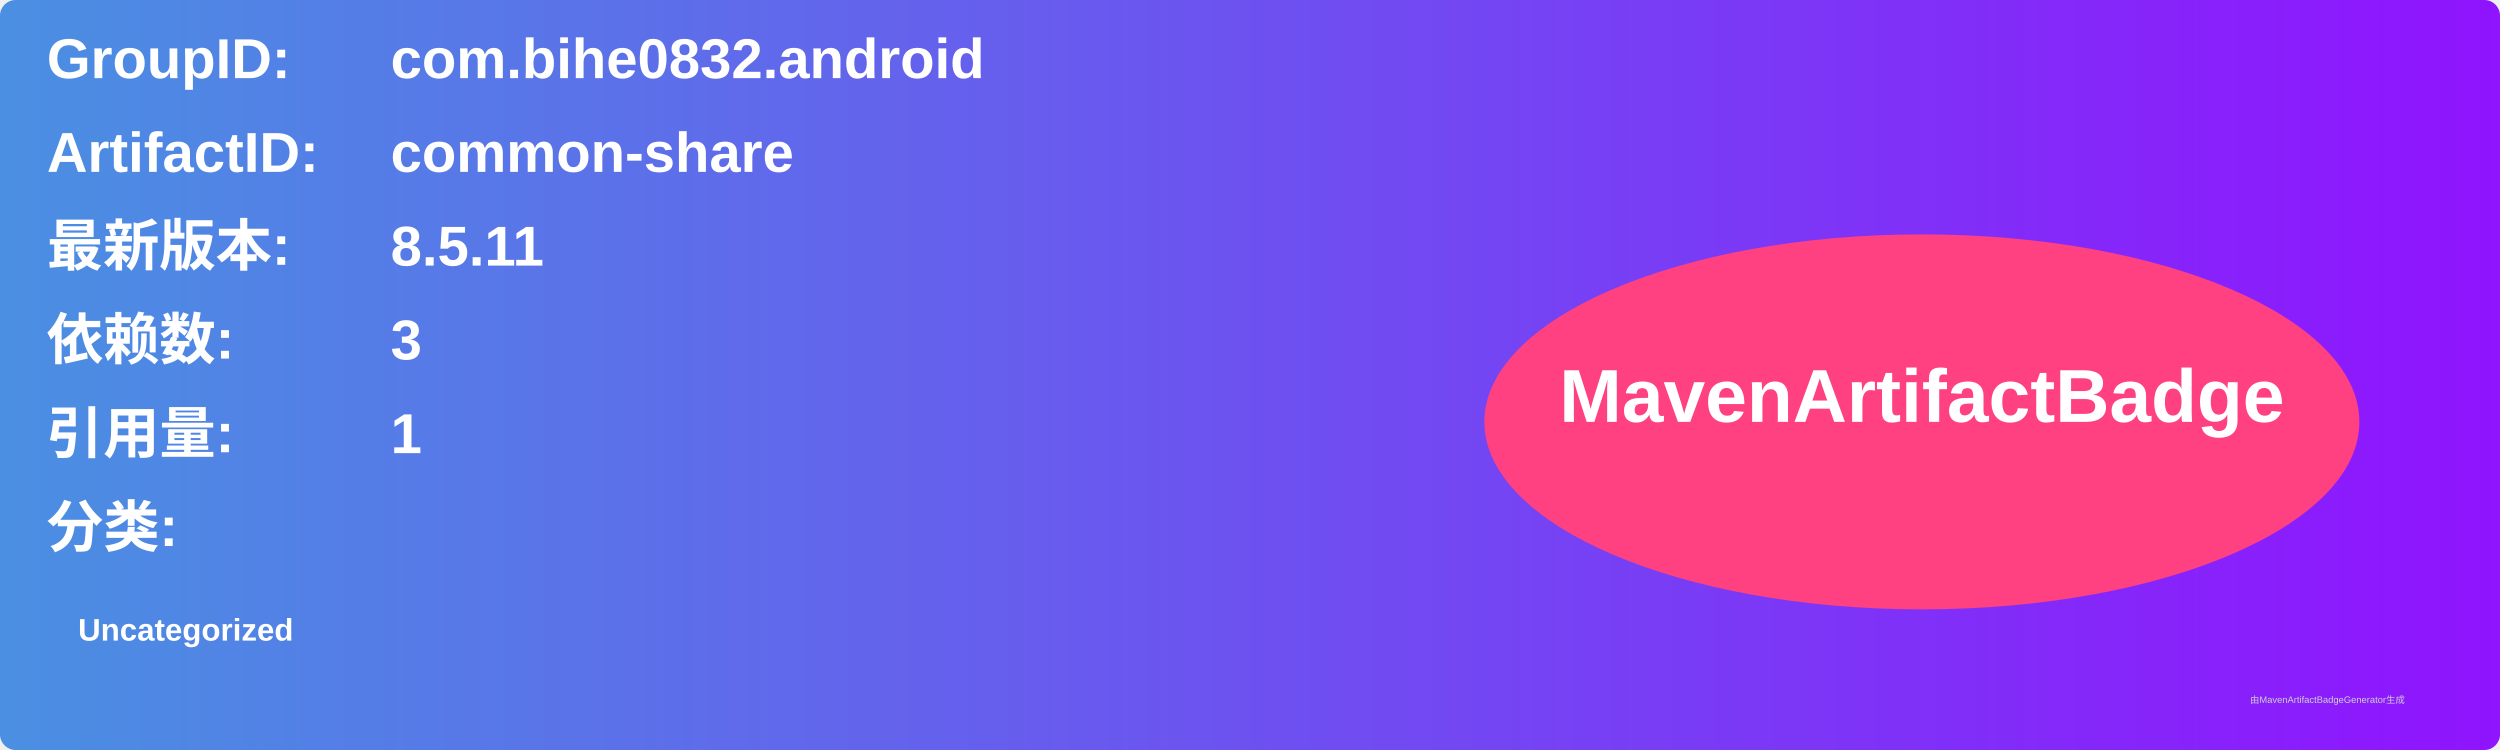
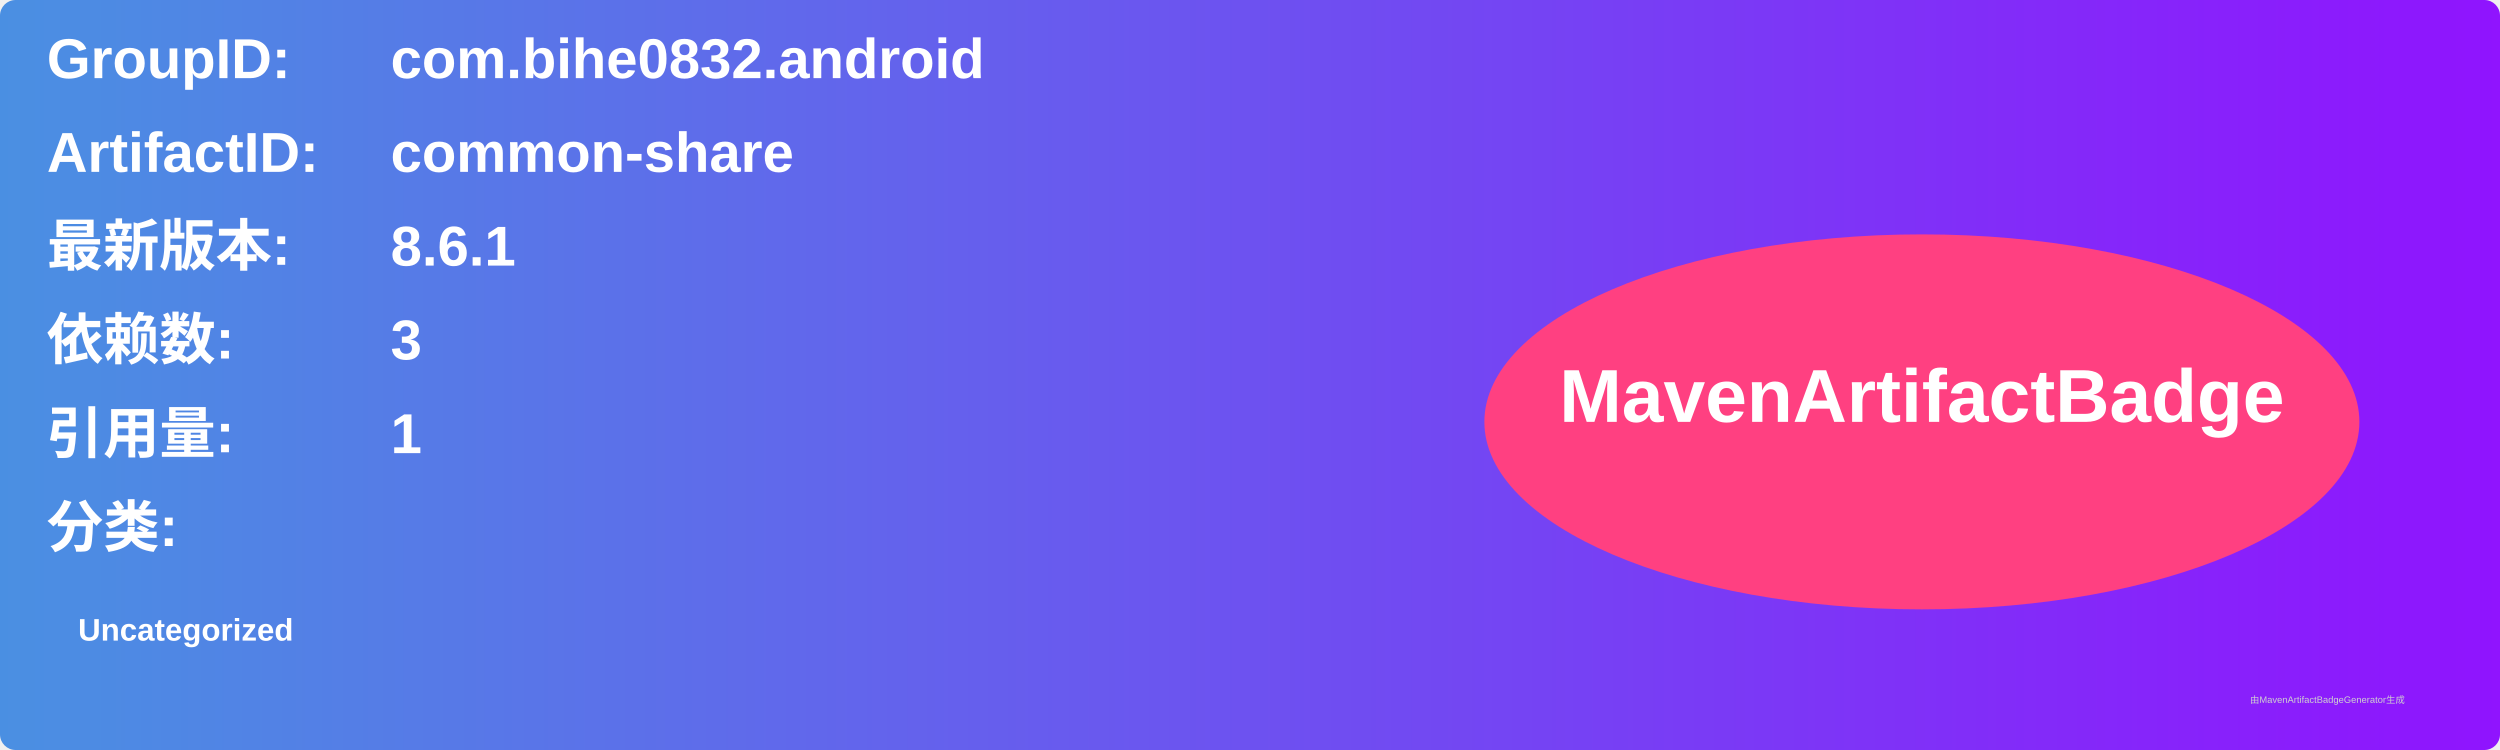
<svg xmlns="http://www.w3.org/2000/svg" width="800" height="240" viewBox="0 0 800 240">
  <linearGradient id="grad" x1="0%" y1="0%" x2="100%" y2="0%">
    <stop offset="0%" stop-color="#4a90e2" />
    <stop offset="100%" stop-color="#9013fe" />
  </linearGradient>
  <rect width="100%" height="100%" rx="5" ry="5" fill="url(#grad)" />
  <g transform="translate(15, 15)">
    <text x="0" y="10" font-family="Arial" font-size="18" fill="white" font-weight="bold" width="260">GroupID:</text>
    <text x="110" y="10" font-family="Arial" font-size="18" fill="white" font-weight="bold" width="460">com.bihe0832.android</text>
    <text x="0" y="40" font-family="Arial" font-size="18" fill="white" font-weight="bold" width="260">ArtifactID:</text>
    <text x="110" y="40" font-family="Arial" font-size="18" fill="white" font-weight="bold" width="460">common-share</text>
    <text x="0" y="70" font-family="Arial" font-size="18" fill="white" font-weight="bold">最新版本:</text>
    <text x="110" y="70" font-family="Arial" font-size="18" fill="white" font-weight="bold">
-       <tspan font-weight="bold">8.5.11</tspan>
+       <tspan font-weight="bold">8.6.1</tspan>
    </text>
    <text x="0" y="100" font-family="Arial" font-size="18" fill="white" font-weight="bold">依赖数: </text>
    <text x="110" y="100" font-family="Arial" font-size="18" fill="white">
      <tspan font-weight="bold">3</tspan>
    </text>
    <text x="0" y="130" font-family="Arial" font-size="18" fill="white" font-weight="bold">引用量: </text>
    <text x="110" y="130" font-family="Arial" font-size="18" fill="white">
      <tspan font-weight="bold">1</tspan>
    </text>
    <text x="0" y="160" font-family="Arial" font-size="18" fill="white" font-weight="bold">分类:</text>
    <text x="10" y="190" font-family="Arial" font-size="10" fill="white">
      <tspan font-weight="bold">Uncategorized</tspan>
    </text>
    <ellipse cx="600" cy="120" rx="140" ry="60" fill="#ff4081" />
    <text x="600" y="120" text-anchor="middle" font-family="Arial" font-size="24" fill="white" font-weight="bold">MavenArtifactBadge</text>
  </g>
  <text x="720" y="225" font-family="Arial" font-size="3" fill="#d0d0d0">由MavenArtifactBadgeGenerator生成</text>
</svg>
